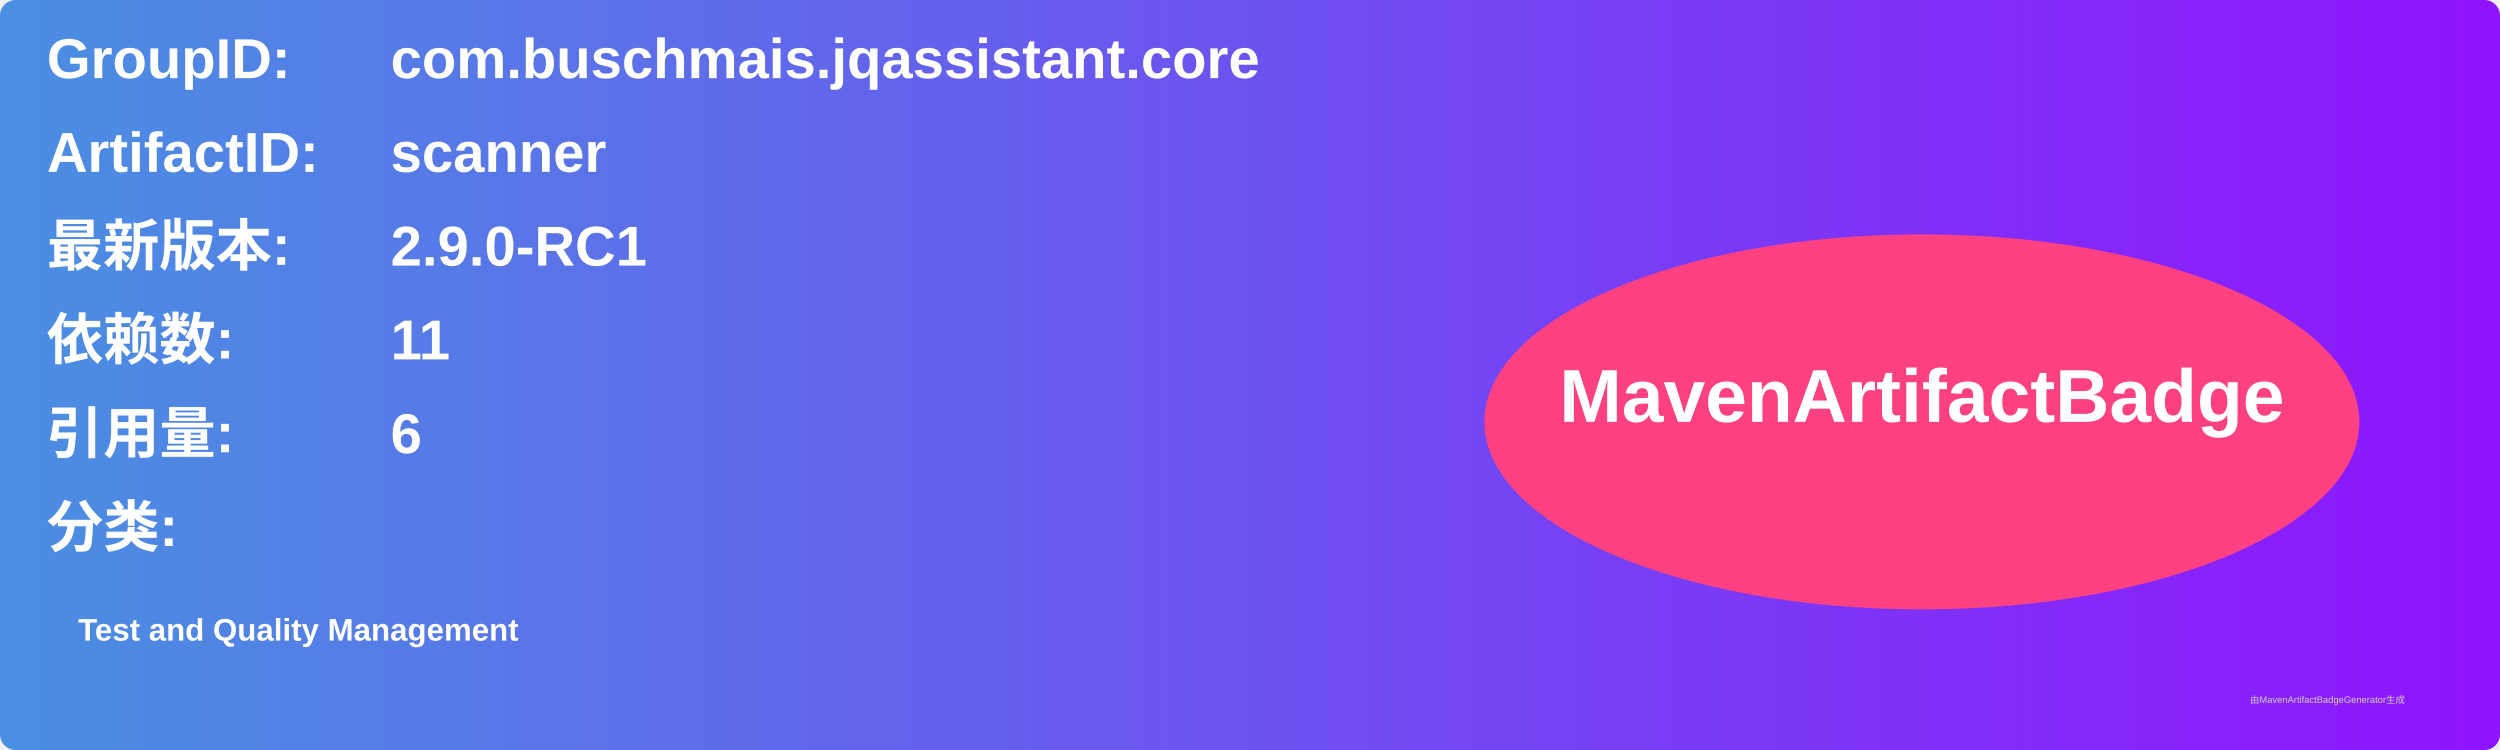
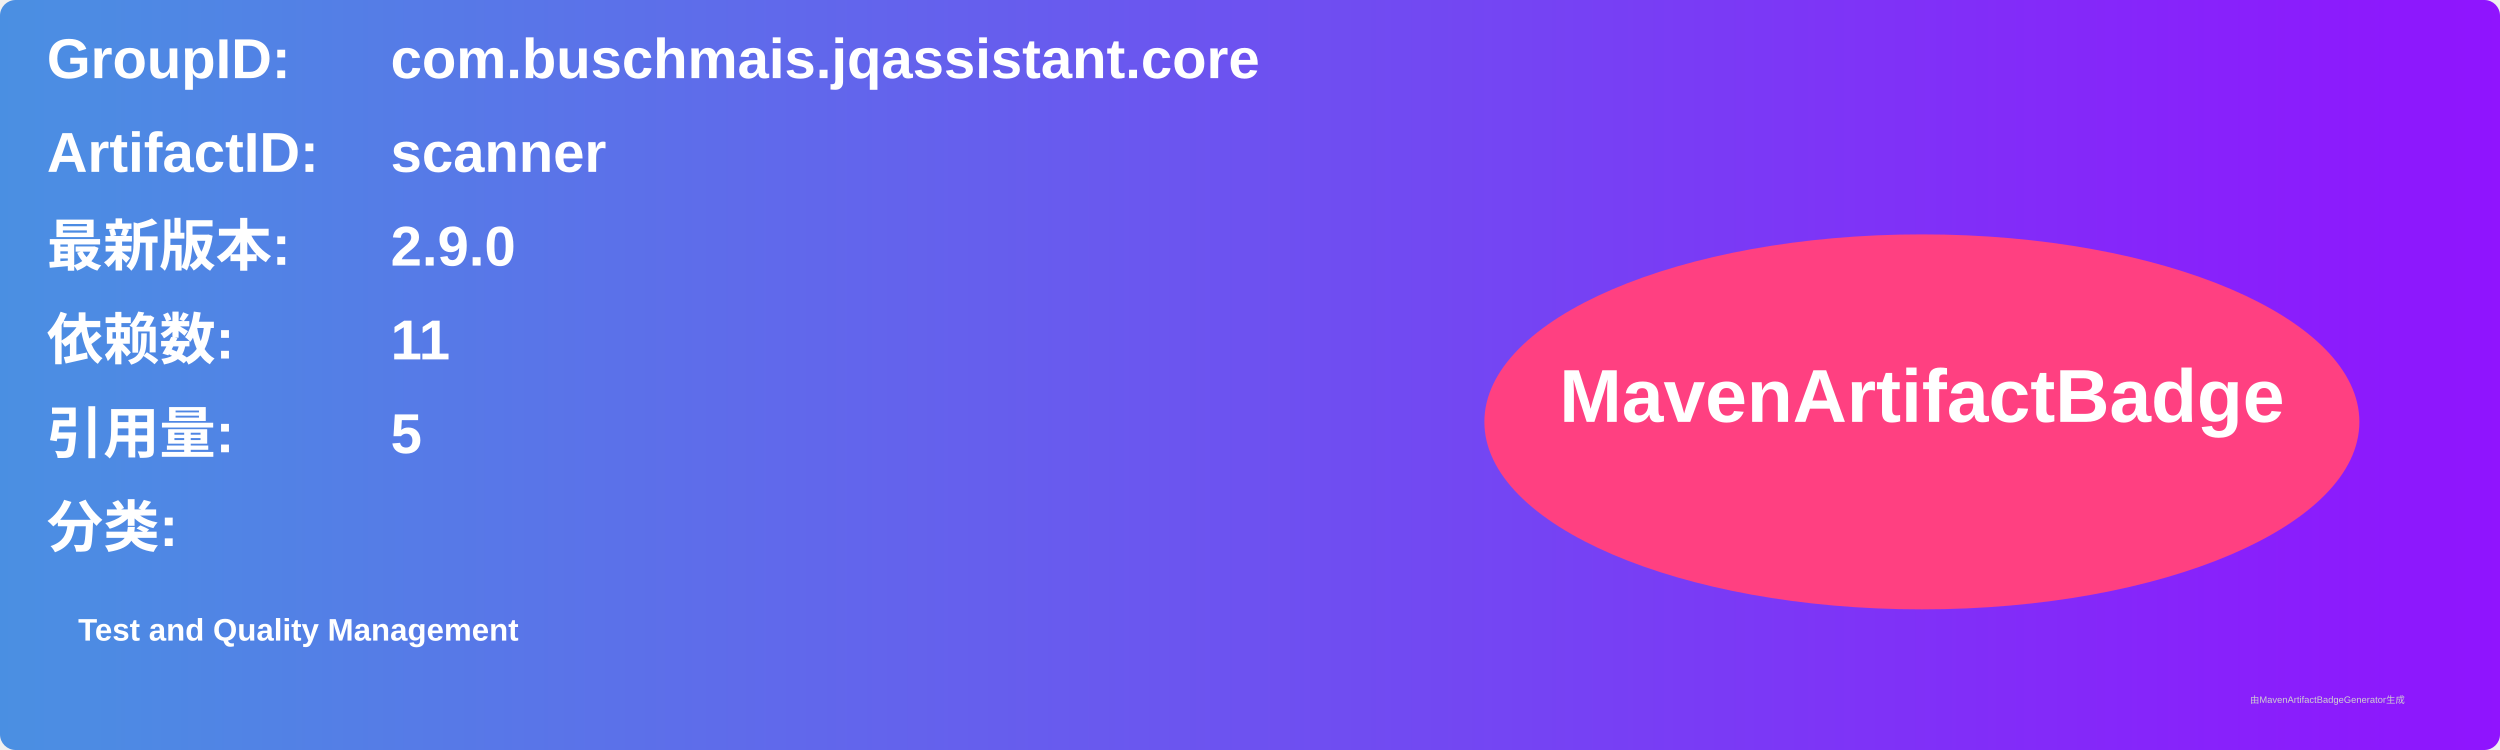
<svg xmlns="http://www.w3.org/2000/svg" width="800" height="240" viewBox="0 0 800 240">
  <linearGradient id="grad" x1="0%" y1="0%" x2="100%" y2="0%">
    <stop offset="0%" stop-color="#4a90e2" />
    <stop offset="100%" stop-color="#9013fe" />
  </linearGradient>
  <rect width="100%" height="100%" rx="5" ry="5" fill="url(#grad)" />
  <g transform="translate(15, 15)">
    <text x="0" y="10" font-family="Arial" font-size="18" fill="white" font-weight="bold" width="260">GroupID:</text>
    <text x="110" y="10" font-family="Arial" font-size="18" fill="white" font-weight="bold" width="460">com.buschmais.jqassistant.core</text>
    <text x="0" y="40" font-family="Arial" font-size="18" fill="white" font-weight="bold" width="260">ArtifactID:</text>
    <text x="110" y="40" font-family="Arial" font-size="18" fill="white" font-weight="bold" width="460">scanner</text>
    <text x="0" y="70" font-family="Arial" font-size="18" fill="white" font-weight="bold">最新版本:</text>
    <text x="110" y="70" font-family="Arial" font-size="18" fill="white" font-weight="bold">
-       <tspan font-weight="bold">2.9.0-RC1</tspan>
+       <tspan font-weight="bold">2.9.0</tspan>
    </text>
    <text x="0" y="100" font-family="Arial" font-size="18" fill="white" font-weight="bold">依赖数: </text>
    <text x="110" y="100" font-family="Arial" font-size="18" fill="white">
      <tspan font-weight="bold">11</tspan>
    </text>
    <text x="0" y="130" font-family="Arial" font-size="18" fill="white" font-weight="bold">引用量: </text>
    <text x="110" y="130" font-family="Arial" font-size="18" fill="white">
-       <tspan font-weight="bold">6</tspan>
+       <tspan font-weight="bold">5</tspan>
    </text>
    <text x="0" y="160" font-family="Arial" font-size="18" fill="white" font-weight="bold">分类:</text>
    <text x="10" y="190" font-family="Arial" font-size="10" fill="white">
      <tspan font-weight="bold">Test and Quality Management</tspan>
    </text>
    <ellipse cx="600" cy="120" rx="140" ry="60" fill="#ff4081" />
    <text x="600" y="120" text-anchor="middle" font-family="Arial" font-size="24" fill="white" font-weight="bold">MavenArtifactBadge</text>
  </g>
  <text x="720" y="225" font-family="Arial" font-size="3" fill="#d0d0d0">由MavenArtifactBadgeGenerator生成</text>
</svg>
